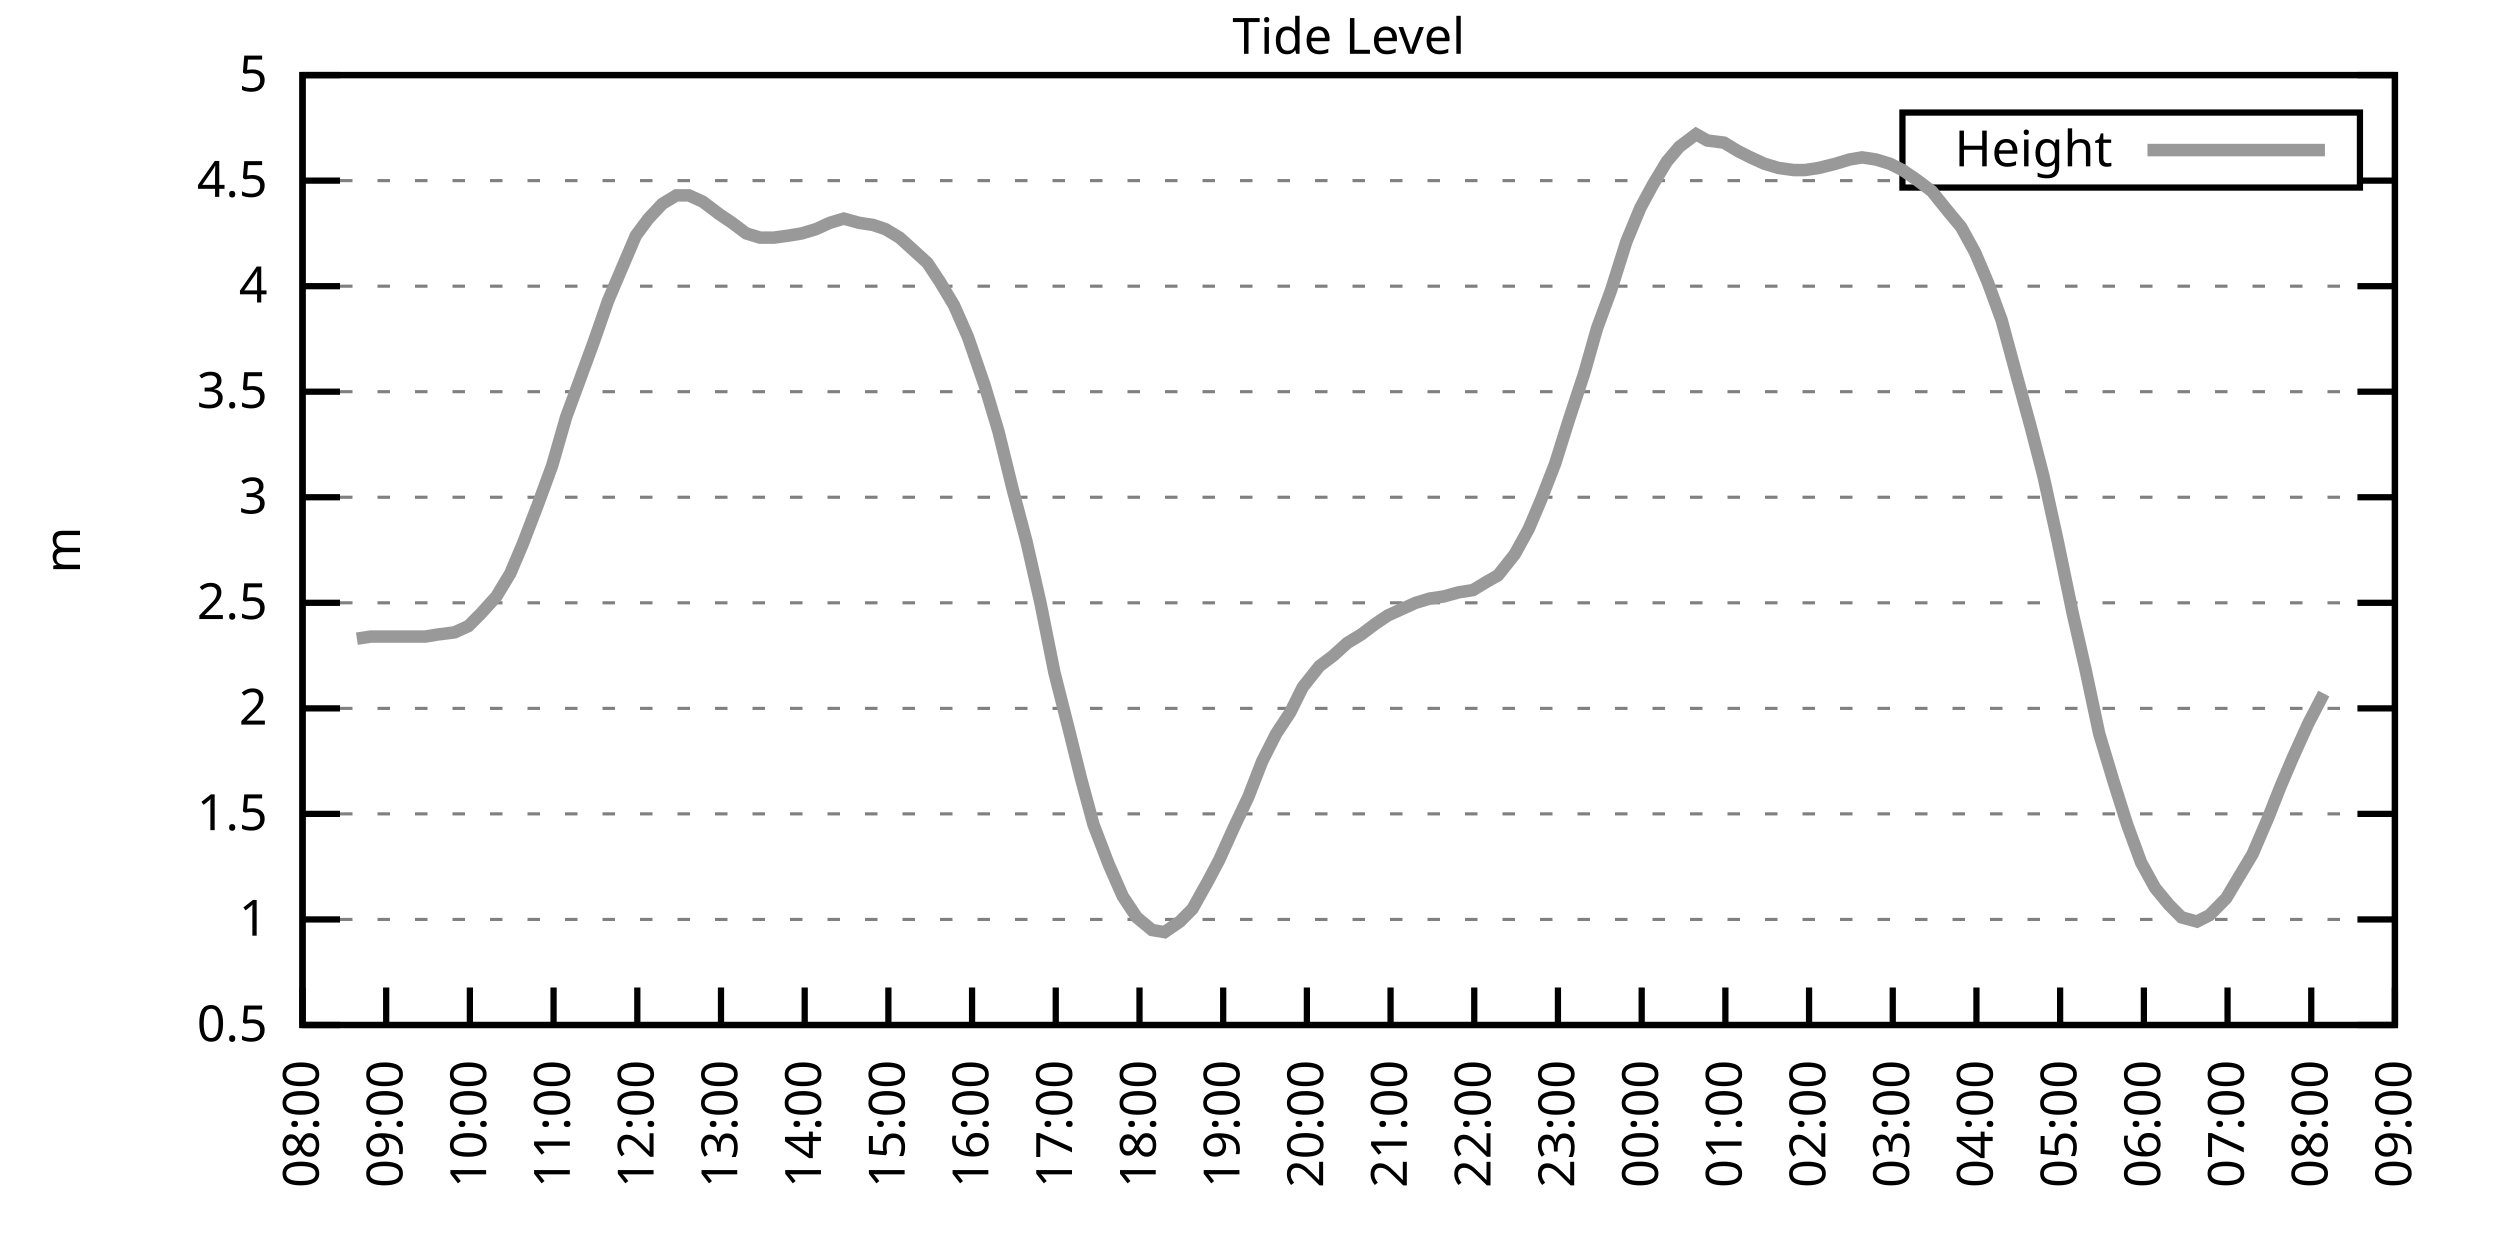
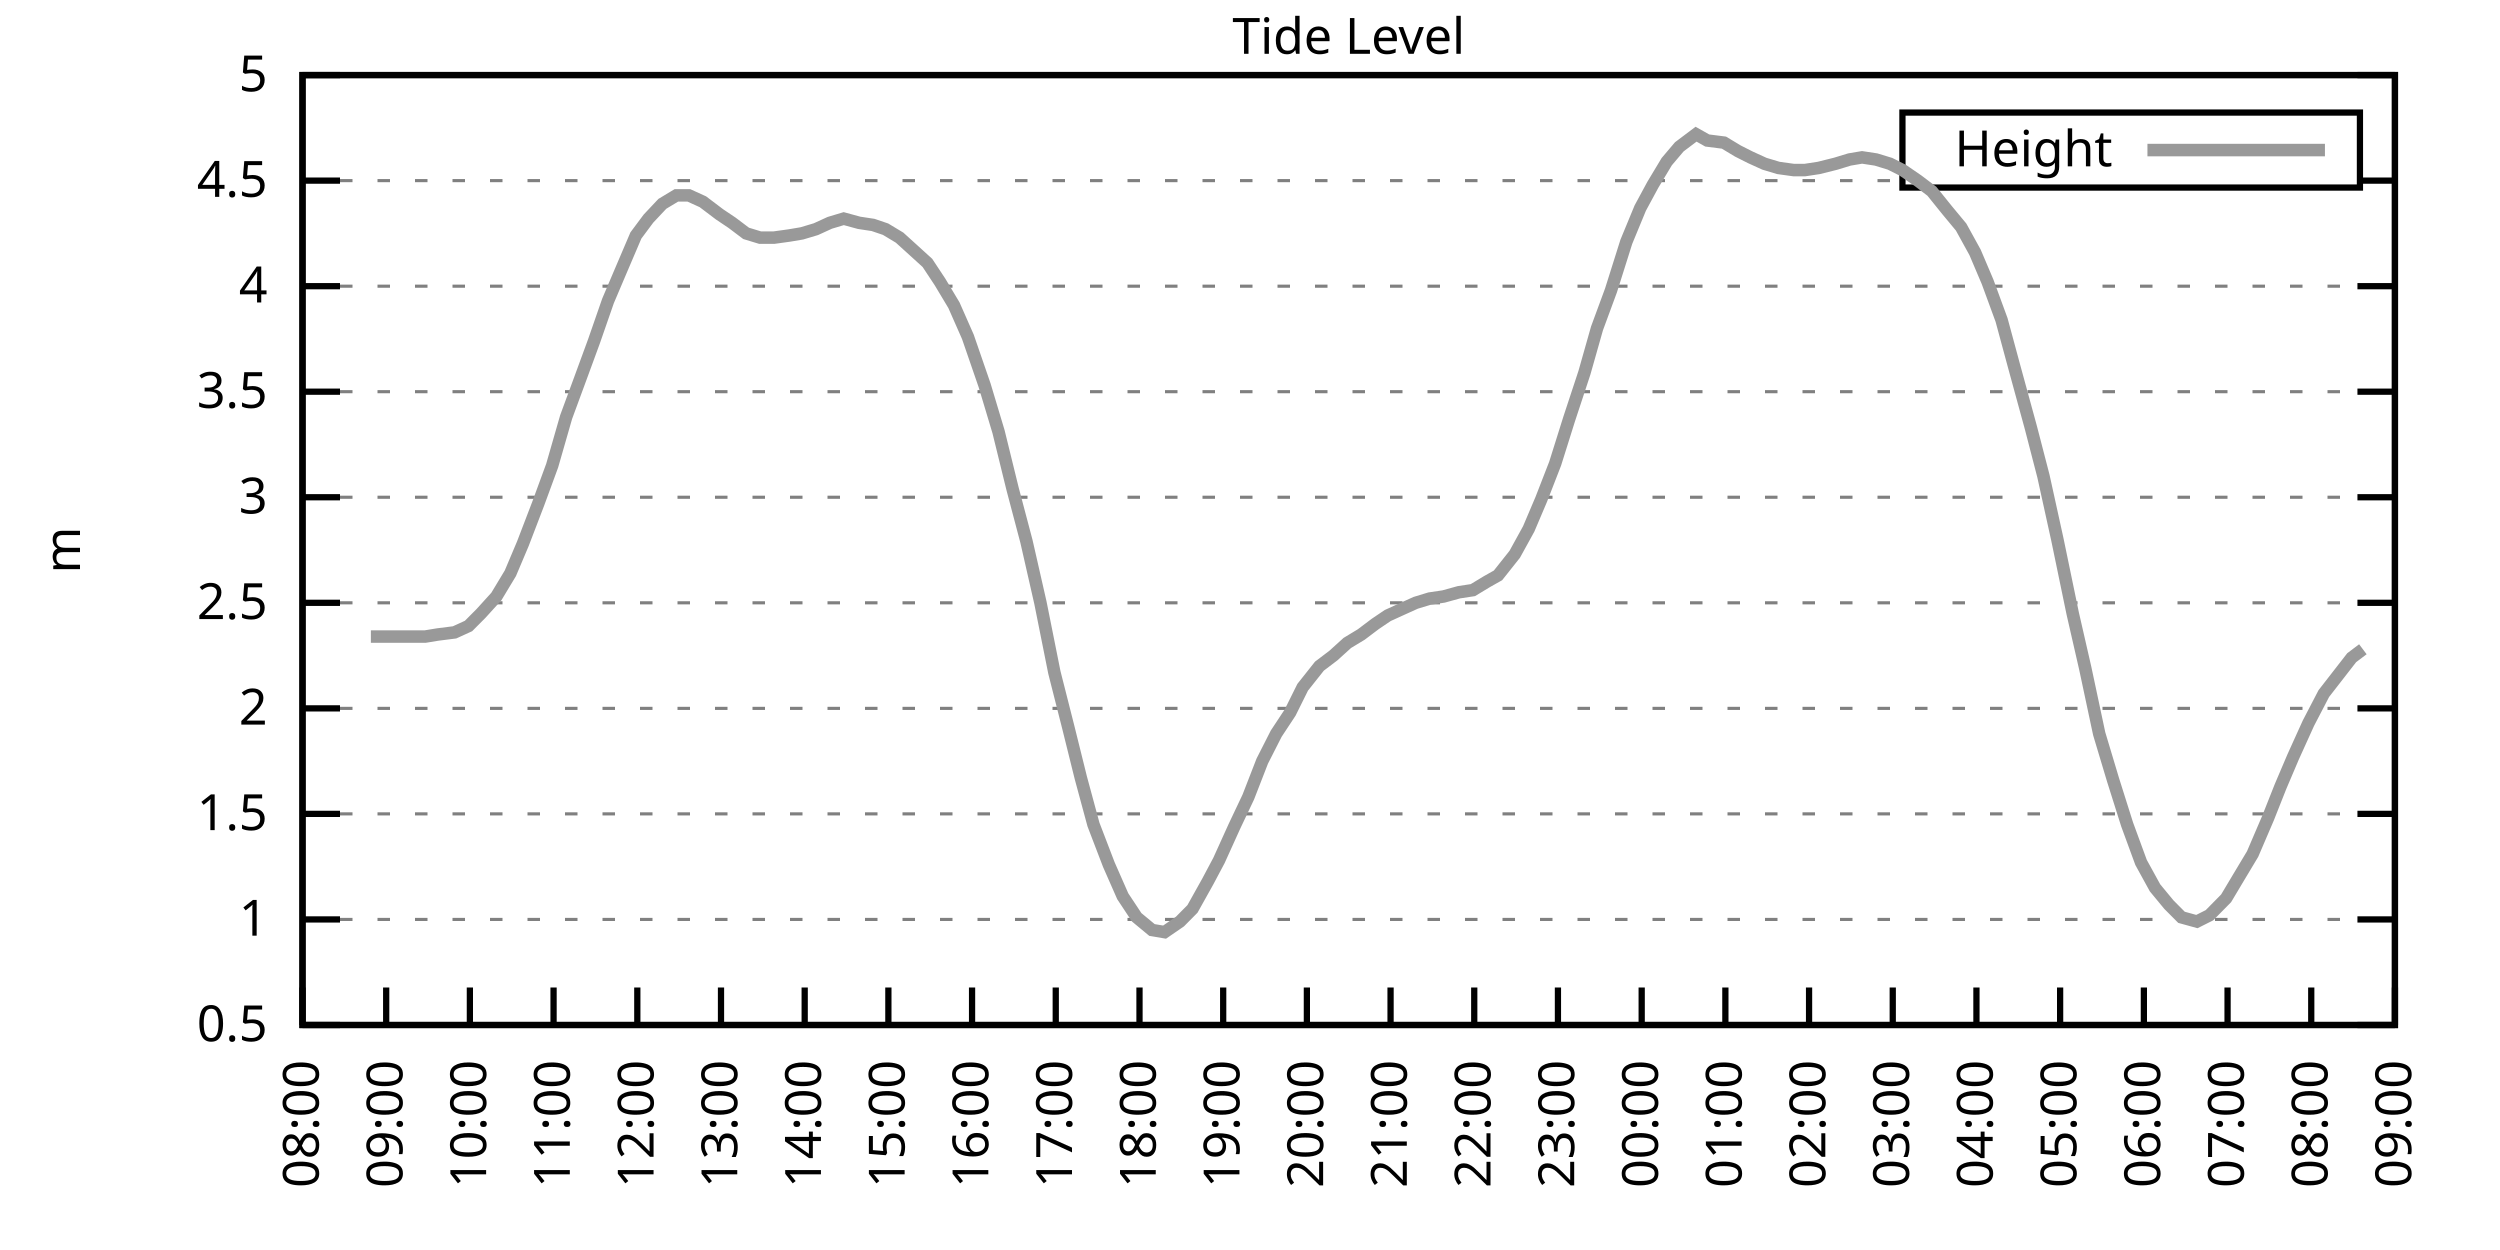
<svg xmlns="http://www.w3.org/2000/svg" xmlns:xlink="http://www.w3.org/1999/xlink" width="400" height="200" viewBox="0 0 400 200">
  <g id="gnuplot_canvas">
    <rect x="0" y="0" width="400" height="200" fill="none" />
    <defs>
      <circle id="gpDot" r="0.5" stroke-width="0.5" stroke="currentColor" />
      <path id="gpPt0" stroke-width="0.333" stroke="currentColor" d="M-1,0 h2 M0,-1 v2" />
      <path id="gpPt1" stroke-width="0.333" stroke="currentColor" d="M-1,-1 L1,1 M1,-1 L-1,1" />
      <path id="gpPt2" stroke-width="0.333" stroke="currentColor" d="M-1,0 L1,0 M0,-1 L0,1 M-1,-1 L1,1 M-1,1 L1,-1" />
      <rect id="gpPt3" stroke-width="0.333" stroke="currentColor" x="-1" y="-1" width="2" height="2" />
      <rect id="gpPt4" stroke-width="0.333" stroke="currentColor" fill="currentColor" x="-1" y="-1" width="2" height="2" />
      <circle id="gpPt5" stroke-width="0.333" stroke="currentColor" cx="0" cy="0" r="1" />
      <use xlink:href="#gpPt5" id="gpPt6" fill="currentColor" stroke="none" />
      <path id="gpPt7" stroke-width="0.333" stroke="currentColor" d="M0,-1.33 L-1.33,0.67 L1.33,0.67 z" />
      <use xlink:href="#gpPt7" id="gpPt8" fill="currentColor" stroke="none" />
      <use xlink:href="#gpPt7" id="gpPt9" stroke="currentColor" transform="rotate(180)" />
      <use xlink:href="#gpPt9" id="gpPt10" fill="currentColor" stroke="none" />
      <use xlink:href="#gpPt3" id="gpPt11" stroke="currentColor" transform="rotate(45)" />
      <use xlink:href="#gpPt11" id="gpPt12" fill="currentColor" stroke="none" />
      <path id="gpPt13" stroke-width="0.333" stroke="currentColor" d="M0,1.330 L1.265,0.411 L0.782,-1.067 L-0.782,-1.076 L-1.265,0.411 z" />
      <use xlink:href="#gpPt13" id="gpPt14" fill="currentColor" stroke="none" />
      <filter id="textbox" filterUnits="objectBoundingBox" x="0" y="0" height="1" width="1">
        <feFlood flood-color="white" flood-opacity="1" result="bgnd" />
        <feComposite in="SourceGraphic" in2="bgnd" operator="atop" />
      </filter>
      <filter id="greybox" filterUnits="objectBoundingBox" x="0" y="0" height="1" width="1">
        <feFlood flood-color="lightgrey" flood-opacity="1" result="grey" />
        <feComposite in="SourceGraphic" in2="grey" operator="atop" />
      </filter>
    </defs>
    <g fill="none" color="white" stroke="currentColor" stroke-width="1.00" stroke-linecap="butt" stroke-linejoin="miter">
</g>
    <g fill="none" color="black" stroke="currentColor" stroke-width="1.00" stroke-linecap="butt" stroke-linejoin="miter">
      <g stroke="none" shape-rendering="crispEdges">
        <polygon fill="rgb(255, 255, 255)" points="48.40,164.00 383.18,164.00 383.18,12.02 48.40,12.02 " />
      </g>
    </g>
    <g fill="none" color="black" stroke="currentColor" stroke-width="1.00" stroke-linecap="butt" stroke-linejoin="miter">
</g>
    <g fill="none" color="black" stroke="black" stroke-width="0.50" stroke-linecap="butt" stroke-linejoin="miter">
</g>
    <g fill="none" color="gray" stroke="currentColor" stroke-width="0.50" stroke-linecap="butt" stroke-linejoin="miter">
      <path stroke="gray" stroke-dasharray="2,4" class="gridline" d="M48.40,164.00 L383.19,164.00  " />
    </g>
    <g fill="none" color="gray" stroke="gray" stroke-width="1.00" stroke-linecap="butt" stroke-linejoin="miter">
</g>
    <g fill="none" color="black" stroke="currentColor" stroke-width="1.00" stroke-linecap="butt" stroke-linejoin="miter">
      <path stroke="black" d="M48.40,164.00 L54.40,164.00 M383.19,164.00 L377.19,164.00  " />
      <g transform="translate(42.80,166.60)" stroke="none" fill="black" font-family="Sans" font-size="8.00" text-anchor="end">
        <text>
          <tspan font-family="Sans"> 0.5</tspan>
        </text>
      </g>
    </g>
    <g fill="none" color="black" stroke="currentColor" stroke-width="1.00" stroke-linecap="butt" stroke-linejoin="miter">
</g>
    <g fill="none" color="black" stroke="black" stroke-width="0.50" stroke-linecap="butt" stroke-linejoin="miter">
</g>
    <g fill="none" color="gray" stroke="currentColor" stroke-width="0.50" stroke-linecap="butt" stroke-linejoin="miter">
      <path stroke="gray" stroke-dasharray="2,4" class="gridline" d="M48.40,147.11 L383.19,147.11  " />
    </g>
    <g fill="none" color="gray" stroke="gray" stroke-width="1.00" stroke-linecap="butt" stroke-linejoin="miter">
</g>
    <g fill="none" color="black" stroke="currentColor" stroke-width="1.00" stroke-linecap="butt" stroke-linejoin="miter">
      <path stroke="black" d="M48.40,147.11 L54.40,147.11 M383.19,147.11 L377.19,147.11  " />
      <g transform="translate(42.80,149.71)" stroke="none" fill="black" font-family="Sans" font-size="8.00" text-anchor="end">
        <text>
          <tspan font-family="Sans"> 1</tspan>
        </text>
      </g>
    </g>
    <g fill="none" color="black" stroke="currentColor" stroke-width="1.00" stroke-linecap="butt" stroke-linejoin="miter">
</g>
    <g fill="none" color="black" stroke="black" stroke-width="0.50" stroke-linecap="butt" stroke-linejoin="miter">
</g>
    <g fill="none" color="gray" stroke="currentColor" stroke-width="0.50" stroke-linecap="butt" stroke-linejoin="miter">
      <path stroke="gray" stroke-dasharray="2,4" class="gridline" d="M48.40,130.22 L383.19,130.22  " />
    </g>
    <g fill="none" color="gray" stroke="gray" stroke-width="1.00" stroke-linecap="butt" stroke-linejoin="miter">
</g>
    <g fill="none" color="black" stroke="currentColor" stroke-width="1.00" stroke-linecap="butt" stroke-linejoin="miter">
      <path stroke="black" d="M48.40,130.22 L54.40,130.22 M383.19,130.22 L377.19,130.22  " />
      <g transform="translate(42.80,132.82)" stroke="none" fill="black" font-family="Sans" font-size="8.00" text-anchor="end">
        <text>
          <tspan font-family="Sans"> 1.5</tspan>
        </text>
      </g>
    </g>
    <g fill="none" color="black" stroke="currentColor" stroke-width="1.00" stroke-linecap="butt" stroke-linejoin="miter">
</g>
    <g fill="none" color="black" stroke="black" stroke-width="0.50" stroke-linecap="butt" stroke-linejoin="miter">
</g>
    <g fill="none" color="gray" stroke="currentColor" stroke-width="0.50" stroke-linecap="butt" stroke-linejoin="miter">
      <path stroke="gray" stroke-dasharray="2,4" class="gridline" d="M48.40,113.34 L383.19,113.34  " />
    </g>
    <g fill="none" color="gray" stroke="gray" stroke-width="1.00" stroke-linecap="butt" stroke-linejoin="miter">
</g>
    <g fill="none" color="black" stroke="currentColor" stroke-width="1.00" stroke-linecap="butt" stroke-linejoin="miter">
      <path stroke="black" d="M48.40,113.34 L54.40,113.34 M383.19,113.34 L377.19,113.34  " />
      <g transform="translate(42.80,115.94)" stroke="none" fill="black" font-family="Sans" font-size="8.00" text-anchor="end">
        <text>
          <tspan font-family="Sans"> 2</tspan>
        </text>
      </g>
    </g>
    <g fill="none" color="black" stroke="currentColor" stroke-width="1.00" stroke-linecap="butt" stroke-linejoin="miter">
</g>
    <g fill="none" color="black" stroke="black" stroke-width="0.50" stroke-linecap="butt" stroke-linejoin="miter">
</g>
    <g fill="none" color="gray" stroke="currentColor" stroke-width="0.50" stroke-linecap="butt" stroke-linejoin="miter">
      <path stroke="gray" stroke-dasharray="2,4" class="gridline" d="M48.40,96.45 L383.19,96.45  " />
    </g>
    <g fill="none" color="gray" stroke="gray" stroke-width="1.00" stroke-linecap="butt" stroke-linejoin="miter">
</g>
    <g fill="none" color="black" stroke="currentColor" stroke-width="1.00" stroke-linecap="butt" stroke-linejoin="miter">
      <path stroke="black" d="M48.40,96.45 L54.40,96.45 M383.19,96.45 L377.19,96.45  " />
      <g transform="translate(42.80,99.05)" stroke="none" fill="black" font-family="Sans" font-size="8.00" text-anchor="end">
        <text>
          <tspan font-family="Sans"> 2.5</tspan>
        </text>
      </g>
    </g>
    <g fill="none" color="black" stroke="currentColor" stroke-width="1.00" stroke-linecap="butt" stroke-linejoin="miter">
</g>
    <g fill="none" color="black" stroke="black" stroke-width="0.50" stroke-linecap="butt" stroke-linejoin="miter">
</g>
    <g fill="none" color="gray" stroke="currentColor" stroke-width="0.50" stroke-linecap="butt" stroke-linejoin="miter">
      <path stroke="gray" stroke-dasharray="2,4" class="gridline" d="M48.40,79.56 L383.19,79.56  " />
    </g>
    <g fill="none" color="gray" stroke="gray" stroke-width="1.00" stroke-linecap="butt" stroke-linejoin="miter">
</g>
    <g fill="none" color="black" stroke="currentColor" stroke-width="1.00" stroke-linecap="butt" stroke-linejoin="miter">
      <path stroke="black" d="M48.40,79.56 L54.40,79.56 M383.19,79.56 L377.19,79.56  " />
      <g transform="translate(42.80,82.16)" stroke="none" fill="black" font-family="Sans" font-size="8.00" text-anchor="end">
        <text>
          <tspan font-family="Sans"> 3</tspan>
        </text>
      </g>
    </g>
    <g fill="none" color="black" stroke="currentColor" stroke-width="1.00" stroke-linecap="butt" stroke-linejoin="miter">
</g>
    <g fill="none" color="black" stroke="black" stroke-width="0.50" stroke-linecap="butt" stroke-linejoin="miter">
</g>
    <g fill="none" color="gray" stroke="currentColor" stroke-width="0.50" stroke-linecap="butt" stroke-linejoin="miter">
      <path stroke="gray" stroke-dasharray="2,4" class="gridline" d="M48.40,62.67 L383.19,62.67  " />
    </g>
    <g fill="none" color="gray" stroke="gray" stroke-width="1.00" stroke-linecap="butt" stroke-linejoin="miter">
</g>
    <g fill="none" color="black" stroke="currentColor" stroke-width="1.00" stroke-linecap="butt" stroke-linejoin="miter">
      <path stroke="black" d="M48.40,62.67 L54.40,62.67 M383.19,62.67 L377.19,62.67  " />
      <g transform="translate(42.80,65.27)" stroke="none" fill="black" font-family="Sans" font-size="8.00" text-anchor="end">
        <text>
          <tspan font-family="Sans"> 3.5</tspan>
        </text>
      </g>
    </g>
    <g fill="none" color="black" stroke="currentColor" stroke-width="1.00" stroke-linecap="butt" stroke-linejoin="miter">
</g>
    <g fill="none" color="black" stroke="black" stroke-width="0.50" stroke-linecap="butt" stroke-linejoin="miter">
</g>
    <g fill="none" color="gray" stroke="currentColor" stroke-width="0.50" stroke-linecap="butt" stroke-linejoin="miter">
      <path stroke="gray" stroke-dasharray="2,4" class="gridline" d="M48.40,45.79 L383.19,45.79  " />
    </g>
    <g fill="none" color="gray" stroke="gray" stroke-width="1.00" stroke-linecap="butt" stroke-linejoin="miter">
</g>
    <g fill="none" color="black" stroke="currentColor" stroke-width="1.00" stroke-linecap="butt" stroke-linejoin="miter">
      <path stroke="black" d="M48.40,45.79 L54.40,45.79 M383.19,45.79 L377.19,45.79  " />
      <g transform="translate(42.80,48.39)" stroke="none" fill="black" font-family="Sans" font-size="8.00" text-anchor="end">
        <text>
          <tspan font-family="Sans"> 4</tspan>
        </text>
      </g>
    </g>
    <g fill="none" color="black" stroke="currentColor" stroke-width="1.00" stroke-linecap="butt" stroke-linejoin="miter">
</g>
    <g fill="none" color="black" stroke="black" stroke-width="0.50" stroke-linecap="butt" stroke-linejoin="miter">
</g>
    <g fill="none" color="gray" stroke="currentColor" stroke-width="0.50" stroke-linecap="butt" stroke-linejoin="miter">
      <path stroke="gray" stroke-dasharray="2,4" class="gridline" d="M48.40,28.90 L304.39,28.90 M377.59,28.90 L383.19,28.90  " />
    </g>
    <g fill="none" color="gray" stroke="gray" stroke-width="1.00" stroke-linecap="butt" stroke-linejoin="miter">
</g>
    <g fill="none" color="black" stroke="currentColor" stroke-width="1.00" stroke-linecap="butt" stroke-linejoin="miter">
      <path stroke="black" d="M48.40,28.90 L54.40,28.90 M383.19,28.90 L377.19,28.90  " />
      <g transform="translate(42.80,31.50)" stroke="none" fill="black" font-family="Sans" font-size="8.00" text-anchor="end">
        <text>
          <tspan font-family="Sans"> 4.5</tspan>
        </text>
      </g>
    </g>
    <g fill="none" color="black" stroke="currentColor" stroke-width="1.00" stroke-linecap="butt" stroke-linejoin="miter">
</g>
    <g fill="none" color="black" stroke="black" stroke-width="0.50" stroke-linecap="butt" stroke-linejoin="miter">
</g>
    <g fill="none" color="gray" stroke="currentColor" stroke-width="0.50" stroke-linecap="butt" stroke-linejoin="miter">
      <path stroke="gray" stroke-dasharray="2,4" class="gridline" d="M48.40,12.01 L383.19,12.01  " />
    </g>
    <g fill="none" color="gray" stroke="gray" stroke-width="1.00" stroke-linecap="butt" stroke-linejoin="miter">
</g>
    <g fill="none" color="black" stroke="currentColor" stroke-width="1.00" stroke-linecap="butt" stroke-linejoin="miter">
      <path stroke="black" d="M48.40,12.01 L54.40,12.01 M383.19,12.01 L377.19,12.01  " />
      <g transform="translate(42.80,14.61)" stroke="none" fill="black" font-family="Sans" font-size="8.00" text-anchor="end">
        <text>
          <tspan font-family="Sans"> 5</tspan>
        </text>
      </g>
    </g>
    <g fill="none" color="black" stroke="currentColor" stroke-width="1.00" stroke-linecap="butt" stroke-linejoin="miter">
      <path stroke="black" d="M48.40,164.00 L48.40,158.00  " />
      <g transform="translate(51.00,169.60) rotate(270.00)" stroke="none" fill="black" font-family="Sans" font-size="8.00" text-anchor="end">
        <text>
          <tspan font-family="Sans">08:00</tspan>
        </text>
      </g>
    </g>
    <g fill="none" color="black" stroke="currentColor" stroke-width="1.00" stroke-linecap="butt" stroke-linejoin="miter">
      <path stroke="black" d="M61.79,164.00 L61.79,158.00  " />
      <g transform="translate(64.39,169.60) rotate(270.00)" stroke="none" fill="black" font-family="Sans" font-size="8.00" text-anchor="end">
        <text>
          <tspan font-family="Sans">09:00</tspan>
        </text>
      </g>
    </g>
    <g fill="none" color="black" stroke="currentColor" stroke-width="1.00" stroke-linecap="butt" stroke-linejoin="miter">
      <path stroke="black" d="M75.18,164.00 L75.18,158.00  " />
      <g transform="translate(77.78,169.60) rotate(270.00)" stroke="none" fill="black" font-family="Sans" font-size="8.00" text-anchor="end">
        <text>
          <tspan font-family="Sans">10:00</tspan>
        </text>
      </g>
    </g>
    <g fill="none" color="black" stroke="currentColor" stroke-width="1.00" stroke-linecap="butt" stroke-linejoin="miter">
      <path stroke="black" d="M88.57,164.00 L88.57,158.00  " />
      <g transform="translate(91.17,169.60) rotate(270.00)" stroke="none" fill="black" font-family="Sans" font-size="8.00" text-anchor="end">
        <text>
          <tspan font-family="Sans">11:00</tspan>
        </text>
      </g>
    </g>
    <g fill="none" color="black" stroke="currentColor" stroke-width="1.00" stroke-linecap="butt" stroke-linejoin="miter">
      <path stroke="black" d="M101.97,164.00 L101.97,158.00  " />
      <g transform="translate(104.57,169.60) rotate(270.00)" stroke="none" fill="black" font-family="Sans" font-size="8.00" text-anchor="end">
        <text>
          <tspan font-family="Sans">12:00</tspan>
        </text>
      </g>
    </g>
    <g fill="none" color="black" stroke="currentColor" stroke-width="1.00" stroke-linecap="butt" stroke-linejoin="miter">
      <path stroke="black" d="M115.36,164.00 L115.36,158.00  " />
      <g transform="translate(117.96,169.60) rotate(270.00)" stroke="none" fill="black" font-family="Sans" font-size="8.00" text-anchor="end">
        <text>
          <tspan font-family="Sans">13:00</tspan>
        </text>
      </g>
    </g>
    <g fill="none" color="black" stroke="currentColor" stroke-width="1.00" stroke-linecap="butt" stroke-linejoin="miter">
      <path stroke="black" d="M128.75,164.00 L128.75,158.00  " />
      <g transform="translate(131.35,169.60) rotate(270.00)" stroke="none" fill="black" font-family="Sans" font-size="8.00" text-anchor="end">
        <text>
          <tspan font-family="Sans">14:00</tspan>
        </text>
      </g>
    </g>
    <g fill="none" color="black" stroke="currentColor" stroke-width="1.00" stroke-linecap="butt" stroke-linejoin="miter">
      <path stroke="black" d="M142.14,164.00 L142.14,158.00  " />
      <g transform="translate(144.74,169.60) rotate(270.00)" stroke="none" fill="black" font-family="Sans" font-size="8.00" text-anchor="end">
        <text>
          <tspan font-family="Sans">15:00</tspan>
        </text>
      </g>
    </g>
    <g fill="none" color="black" stroke="currentColor" stroke-width="1.00" stroke-linecap="butt" stroke-linejoin="miter">
      <path stroke="black" d="M155.53,164.00 L155.53,158.00  " />
      <g transform="translate(158.13,169.60) rotate(270.00)" stroke="none" fill="black" font-family="Sans" font-size="8.00" text-anchor="end">
        <text>
          <tspan font-family="Sans">16:00</tspan>
        </text>
      </g>
    </g>
    <g fill="none" color="black" stroke="currentColor" stroke-width="1.00" stroke-linecap="butt" stroke-linejoin="miter">
      <path stroke="black" d="M168.92,164.00 L168.92,158.00  " />
      <g transform="translate(171.52,169.60) rotate(270.00)" stroke="none" fill="black" font-family="Sans" font-size="8.00" text-anchor="end">
        <text>
          <tspan font-family="Sans">17:00</tspan>
        </text>
      </g>
    </g>
    <g fill="none" color="black" stroke="currentColor" stroke-width="1.00" stroke-linecap="butt" stroke-linejoin="miter">
      <path stroke="black" d="M182.32,164.00 L182.32,158.00  " />
      <g transform="translate(184.92,169.60) rotate(270.00)" stroke="none" fill="black" font-family="Sans" font-size="8.00" text-anchor="end">
        <text>
          <tspan font-family="Sans">18:00</tspan>
        </text>
      </g>
    </g>
    <g fill="none" color="black" stroke="currentColor" stroke-width="1.00" stroke-linecap="butt" stroke-linejoin="miter">
      <path stroke="black" d="M195.71,164.00 L195.71,158.00  " />
      <g transform="translate(198.31,169.60) rotate(270.00)" stroke="none" fill="black" font-family="Sans" font-size="8.00" text-anchor="end">
        <text>
          <tspan font-family="Sans">19:00</tspan>
        </text>
      </g>
    </g>
    <g fill="none" color="black" stroke="currentColor" stroke-width="1.00" stroke-linecap="butt" stroke-linejoin="miter">
      <path stroke="black" d="M209.10,164.00 L209.10,158.00  " />
      <g transform="translate(211.70,169.60) rotate(270.00)" stroke="none" fill="black" font-family="Sans" font-size="8.00" text-anchor="end">
        <text>
          <tspan font-family="Sans">20:00</tspan>
        </text>
      </g>
    </g>
    <g fill="none" color="black" stroke="currentColor" stroke-width="1.00" stroke-linecap="butt" stroke-linejoin="miter">
      <path stroke="black" d="M222.49,164.00 L222.49,158.00  " />
      <g transform="translate(225.09,169.60) rotate(270.00)" stroke="none" fill="black" font-family="Sans" font-size="8.00" text-anchor="end">
        <text>
          <tspan font-family="Sans">21:00</tspan>
        </text>
      </g>
    </g>
    <g fill="none" color="black" stroke="currentColor" stroke-width="1.00" stroke-linecap="butt" stroke-linejoin="miter">
      <path stroke="black" d="M235.88,164.00 L235.88,158.00  " />
      <g transform="translate(238.48,169.60) rotate(270.00)" stroke="none" fill="black" font-family="Sans" font-size="8.00" text-anchor="end">
        <text>
          <tspan font-family="Sans">22:00</tspan>
        </text>
      </g>
    </g>
    <g fill="none" color="black" stroke="currentColor" stroke-width="1.00" stroke-linecap="butt" stroke-linejoin="miter">
      <path stroke="black" d="M249.27,164.00 L249.27,158.00  " />
      <g transform="translate(251.87,169.60) rotate(270.00)" stroke="none" fill="black" font-family="Sans" font-size="8.00" text-anchor="end">
        <text>
          <tspan font-family="Sans">23:00</tspan>
        </text>
      </g>
    </g>
    <g fill="none" color="black" stroke="currentColor" stroke-width="1.00" stroke-linecap="butt" stroke-linejoin="miter">
      <path stroke="black" d="M262.67,164.00 L262.67,158.00  " />
      <g transform="translate(265.27,169.60) rotate(270.00)" stroke="none" fill="black" font-family="Sans" font-size="8.00" text-anchor="end">
        <text>
          <tspan font-family="Sans">00:00</tspan>
        </text>
      </g>
    </g>
    <g fill="none" color="black" stroke="currentColor" stroke-width="1.00" stroke-linecap="butt" stroke-linejoin="miter">
      <path stroke="black" d="M276.06,164.00 L276.06,158.00  " />
      <g transform="translate(278.66,169.60) rotate(270.00)" stroke="none" fill="black" font-family="Sans" font-size="8.00" text-anchor="end">
        <text>
          <tspan font-family="Sans">01:00</tspan>
        </text>
      </g>
    </g>
    <g fill="none" color="black" stroke="currentColor" stroke-width="1.00" stroke-linecap="butt" stroke-linejoin="miter">
      <path stroke="black" d="M289.45,164.00 L289.45,158.00  " />
      <g transform="translate(292.05,169.60) rotate(270.00)" stroke="none" fill="black" font-family="Sans" font-size="8.00" text-anchor="end">
        <text>
          <tspan font-family="Sans">02:00</tspan>
        </text>
      </g>
    </g>
    <g fill="none" color="black" stroke="currentColor" stroke-width="1.00" stroke-linecap="butt" stroke-linejoin="miter">
      <path stroke="black" d="M302.84,164.00 L302.84,158.00  " />
      <g transform="translate(305.44,169.60) rotate(270.00)" stroke="none" fill="black" font-family="Sans" font-size="8.00" text-anchor="end">
        <text>
          <tspan font-family="Sans">03:00</tspan>
        </text>
      </g>
    </g>
    <g fill="none" color="black" stroke="currentColor" stroke-width="1.00" stroke-linecap="butt" stroke-linejoin="miter">
      <path stroke="black" d="M316.23,164.00 L316.23,158.00  " />
      <g transform="translate(318.83,169.60) rotate(270.00)" stroke="none" fill="black" font-family="Sans" font-size="8.00" text-anchor="end">
        <text>
          <tspan font-family="Sans">04:00</tspan>
        </text>
      </g>
    </g>
    <g fill="none" color="black" stroke="currentColor" stroke-width="1.00" stroke-linecap="butt" stroke-linejoin="miter">
      <path stroke="black" d="M329.62,164.00 L329.62,158.00  " />
      <g transform="translate(332.22,169.60) rotate(270.00)" stroke="none" fill="black" font-family="Sans" font-size="8.00" text-anchor="end">
        <text>
          <tspan font-family="Sans">05:00</tspan>
        </text>
      </g>
    </g>
    <g fill="none" color="black" stroke="currentColor" stroke-width="1.00" stroke-linecap="butt" stroke-linejoin="miter">
      <path stroke="black" d="M343.02,164.00 L343.02,158.00  " />
      <g transform="translate(345.62,169.60) rotate(270.00)" stroke="none" fill="black" font-family="Sans" font-size="8.00" text-anchor="end">
        <text>
          <tspan font-family="Sans">06:00</tspan>
        </text>
      </g>
    </g>
    <g fill="none" color="black" stroke="currentColor" stroke-width="1.00" stroke-linecap="butt" stroke-linejoin="miter">
      <path stroke="black" d="M356.41,164.00 L356.41,158.00  " />
      <g transform="translate(359.01,169.60) rotate(270.00)" stroke="none" fill="black" font-family="Sans" font-size="8.00" text-anchor="end">
        <text>
          <tspan font-family="Sans">07:00</tspan>
        </text>
      </g>
    </g>
    <g fill="none" color="black" stroke="currentColor" stroke-width="1.00" stroke-linecap="butt" stroke-linejoin="miter">
      <path stroke="black" d="M369.80,164.00 L369.80,158.00  " />
      <g transform="translate(372.40,169.60) rotate(270.00)" stroke="none" fill="black" font-family="Sans" font-size="8.00" text-anchor="end">
        <text>
          <tspan font-family="Sans">08:00</tspan>
        </text>
      </g>
    </g>
    <g fill="none" color="black" stroke="currentColor" stroke-width="1.00" stroke-linecap="butt" stroke-linejoin="miter">
      <path stroke="black" d="M383.19,164.00 L383.19,158.00  " />
      <g transform="translate(385.79,169.60) rotate(270.00)" stroke="none" fill="black" font-family="Sans" font-size="8.00" text-anchor="end">
        <text>
          <tspan font-family="Sans">09:00</tspan>
        </text>
      </g>
    </g>
    <g fill="none" color="black" stroke="currentColor" stroke-width="1.00" stroke-linecap="butt" stroke-linejoin="miter">
</g>
    <g fill="none" color="black" stroke="currentColor" stroke-width="1.00" stroke-linecap="butt" stroke-linejoin="miter">
      <path stroke="black" d="M48.40,12.01 L48.40,164.00 L383.19,164.00 L383.19,12.01 L48.40,12.01 Z  " />
    </g>
    <g fill="none" color="black" stroke="currentColor" stroke-width="1.00" stroke-linecap="butt" stroke-linejoin="miter">
</g>
    <g fill="none" color="black" stroke="currentColor" stroke-width="1.00" stroke-linecap="butt" stroke-linejoin="miter">
      <path stroke="black" d="M304.39,30.01 L304.39,18.01 L377.59,18.01 L377.59,30.01 L304.39,30.01 Z  " />
    </g>
    <g id="Tide_level_plot_1">
      <g fill="none" color="white" stroke="black" stroke-width="2.00" stroke-linecap="butt" stroke-linejoin="miter">
</g>
      <g fill="none" color="black" stroke="currentColor" stroke-width="2.00" stroke-linecap="butt" stroke-linejoin="miter">
        <g transform="translate(337.99,26.61)" stroke="none" fill="black" font-family="Sans" font-size="8.00" text-anchor="end">
          <text>
            <tspan font-family="Sans">Height</tspan>
          </text>
        </g>
      </g>
      <g fill="none" color="black" stroke="currentColor" stroke-width="2.00" stroke-linecap="butt" stroke-linejoin="miter">
-         <path stroke="rgb(153, 153, 153)" d="M343.59,24.01 L371.99,24.01 M57.10,102.19 L59.34,101.85 L61.57,101.85 L63.58,101.85 L65.81,101.85 L68.04,101.85   L70.05,101.52 L72.73,101.18 L74.96,100.16 L76.97,98.14 L79.42,95.44 L81.66,91.72 L83.66,86.99 L86.12,80.57   L88.35,74.49 L90.58,66.73 L92.82,60.65 L95.05,54.57 L97.28,48.15 L99.29,43.42 L101.74,37.68 L103.75,34.98   L105.98,32.61 L108.22,31.26 L110.22,31.26 L112.46,32.28 L115.13,34.30 L117.14,35.65 L119.38,37.34 L121.61,38.02   L123.84,38.02 L126.29,37.68 L128.30,37.34 L130.54,36.67 L132.77,35.65 L135.00,34.98 L137.45,35.65 L139.69,35.99   L141.69,36.67 L143.93,38.02 L146.16,40.04 L148.39,42.07 L150.40,45.11 L152.63,48.83 L154.86,53.89 L157.54,61.66   L159.77,69.09 L162.01,78.21 L164.24,86.65 L166.47,96.45 L168.70,107.59 L170.93,116.38 L172.94,124.48 L174.95,131.91   L177.41,138.33 L179.64,143.40 L181.87,146.77 L184.32,148.80 L186.33,149.14 L188.79,147.45 L190.80,145.42 L193.25,141.03   L195.04,137.66 L197.49,132.25 L199.73,127.52 L201.96,121.78 L204.19,117.39 L206.42,114.01 L208.43,109.96 L211.11,106.58   L213.34,104.89 L215.57,102.87 L217.80,101.52 L220.04,99.83 L222.04,98.48 L224.28,97.46 L226.51,96.45 L228.74,95.77   L230.97,95.44 L233.43,94.76 L235.66,94.42 L237.89,93.07 L239.68,92.06 L242.36,88.68 L244.59,84.63 L246.60,79.90   L248.83,74.16 L251.06,67.06 L253.51,59.63 L255.52,52.54 L257.76,46.46 L260.21,38.69 L262.44,33.29 L264.45,29.57   L266.68,25.86 L268.69,23.49 L271.37,21.47 L273.16,22.48 L275.83,22.82 L278.07,24.17 L280.07,25.18 L282.31,26.20   L284.54,26.87 L286.99,27.21 L288.78,27.21 L291.01,26.87 L293.69,26.20 L295.92,25.52 L297.93,25.18 L300.16,25.52   L302.39,26.20 L304.40,27.21 L306.86,28.90 L309.09,30.59 L311.54,33.63 L313.78,36.33 L316.01,40.38 L318.02,45.11   L320.25,51.19 L322.26,58.62 L324.94,68.42 L326.95,76.18 L329.18,86.32 L331.63,98.14 L333.64,106.92 L335.87,117.39   L338.10,124.82 L340.34,131.91 L342.57,137.99 L344.80,142.05 L347.03,144.75 L349.04,146.77 L351.50,147.45 L353.51,146.44   L356.18,143.73 L358.19,140.36 L360.42,136.64 L362.88,130.90 L364.89,125.83 L366.90,121.11 L369.35,115.70 L371.81,110.97    " />
+         <path stroke="rgb(153, 153, 153)" d="M343.59,24.01 L371.99,24.01 M59.34,101.85 L61.57,101.85 L63.58,101.85 L65.81,101.85 L68.04,101.85 L70.05,101.52   L72.73,101.18 L74.96,100.16 L76.97,98.14 L79.42,95.44 L81.66,91.72 L83.66,86.99 L86.12,80.57 L88.35,74.49   L90.58,66.73 L92.82,60.65 L95.05,54.57 L97.28,48.15 L99.29,43.42 L101.74,37.68 L103.75,34.98 L105.98,32.61   L108.22,31.26 L110.22,31.26 L112.46,32.28 L115.13,34.30 L117.14,35.65 L119.38,37.34 L121.61,38.02 L123.84,38.02   L126.29,37.68 L128.30,37.34 L130.54,36.67 L132.77,35.65 L135.00,34.98 L137.45,35.65 L139.69,35.99 L141.69,36.67   L143.93,38.02 L146.16,40.04 L148.39,42.07 L150.40,45.11 L152.63,48.83 L154.86,53.89 L157.54,61.66 L159.77,69.09   L162.01,78.21 L164.24,86.65 L166.47,96.45 L168.70,107.59 L170.93,116.38 L172.94,124.48 L174.95,131.91 L177.41,138.33   L179.64,143.40 L181.87,146.77 L184.32,148.80 L186.33,149.14 L188.79,147.45 L190.80,145.42 L193.25,141.03 L195.04,137.66   L197.49,132.25 L199.73,127.52 L201.96,121.78 L204.19,117.39 L206.42,114.01 L208.43,109.96 L211.11,106.58 L213.34,104.89   L215.57,102.87 L217.80,101.52 L220.04,99.83 L222.04,98.48 L224.28,97.46 L226.51,96.45 L228.74,95.77 L230.97,95.44   L233.43,94.76 L235.66,94.42 L237.89,93.07 L239.68,92.06 L242.36,88.68 L244.59,84.63 L246.60,79.90 L248.83,74.16   L251.06,67.06 L253.51,59.63 L255.52,52.54 L257.76,46.46 L260.21,38.69 L262.44,33.29 L264.45,29.57 L266.68,25.86   L268.69,23.49 L271.37,21.47 L273.16,22.48 L275.83,22.82 L278.07,24.17 L280.07,25.18 L282.31,26.20 L284.54,26.87   L286.99,27.21 L288.78,27.21 L291.01,26.87 L293.69,26.20 L295.92,25.52 L297.93,25.18 L300.16,25.52 L302.39,26.20   L304.40,27.21 L306.86,28.90 L309.09,30.59 L311.54,33.63 L313.78,36.33 L316.01,40.38 L318.02,45.11 L320.25,51.19   L322.26,58.62 L324.94,68.42 L326.95,76.18 L329.18,86.32 L331.63,98.14 L333.64,106.92 L335.87,117.39 L338.10,124.82   L340.34,131.91 L342.57,137.99 L344.80,142.05 L347.03,144.75 L349.04,146.77 L351.50,147.45 L353.51,146.44 L356.18,143.73   L358.19,140.36 L360.42,136.64 L362.88,130.90 L364.89,125.83 L366.90,121.11 L369.35,115.70 L371.81,110.97 L376.27,105.23   L378.06,103.88  " />
      </g>
    </g>
    <g fill="none" color="black" stroke="currentColor" stroke-width="2.00" stroke-linecap="butt" stroke-linejoin="miter">
</g>
    <g fill="none" color="black" stroke="black" stroke-width="1.00" stroke-linecap="butt" stroke-linejoin="miter">
</g>
    <g fill="none" color="black" stroke="currentColor" stroke-width="1.00" stroke-linecap="butt" stroke-linejoin="miter">
      <path stroke="black" d="M48.40,12.01 L48.40,164.00 L383.19,164.00 L383.19,12.01 L48.40,12.01 Z  " />
      <g transform="translate(12.80,88.01) rotate(270.00)" stroke="none" fill="black" font-family="Sans" font-size="8.00" text-anchor="middle">
        <text>
          <tspan font-family="Sans">m</tspan>
        </text>
      </g>
    </g>
    <g fill="none" color="black" stroke="currentColor" stroke-width="1.00" stroke-linecap="butt" stroke-linejoin="miter">
</g>
    <g fill="none" color="black" stroke="currentColor" stroke-width="1.00" stroke-linecap="butt" stroke-linejoin="miter">
      <g transform="translate(215.79,8.61)" stroke="none" fill="black" font-family="Sans" font-size="8.00" text-anchor="middle">
        <text>
          <tspan font-family="Sans">Tide Level</tspan>
        </text>
      </g>
    </g>
    <g fill="none" color="black" stroke="currentColor" stroke-width="1.00" stroke-linecap="butt" stroke-linejoin="miter">
</g>
  </g>
</svg>
